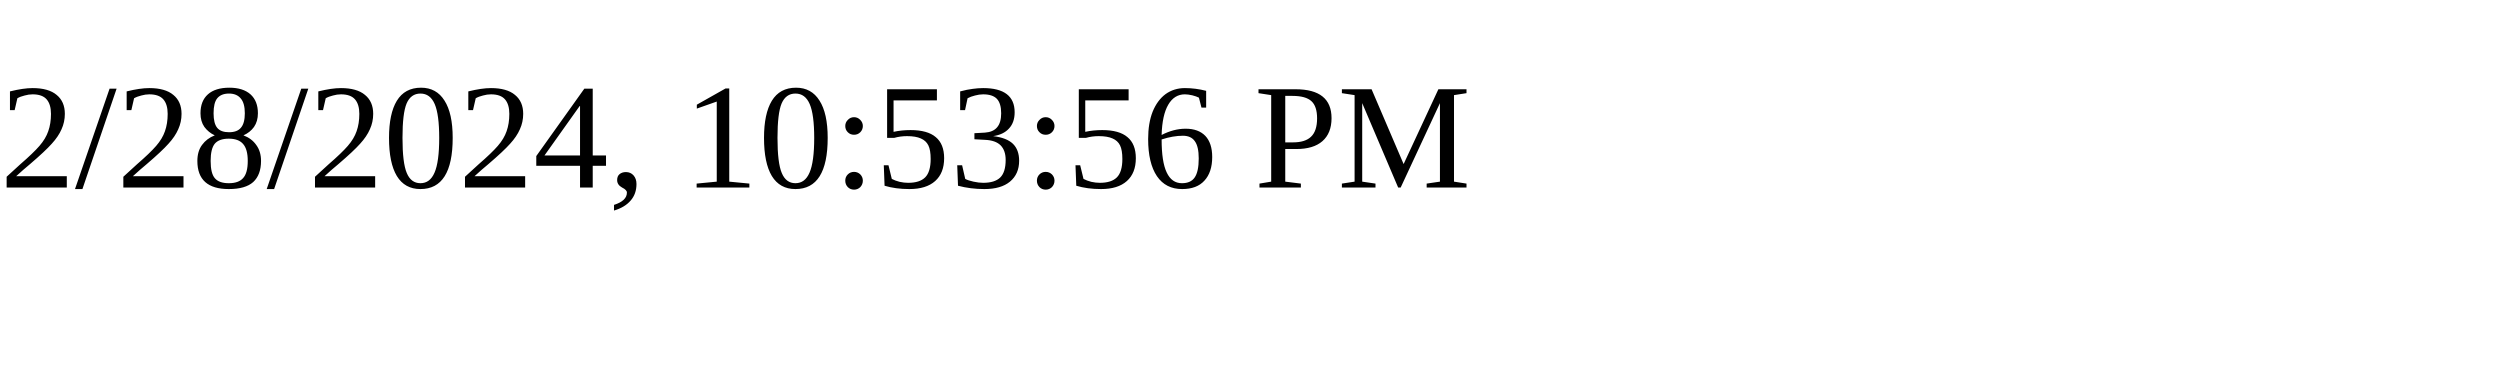
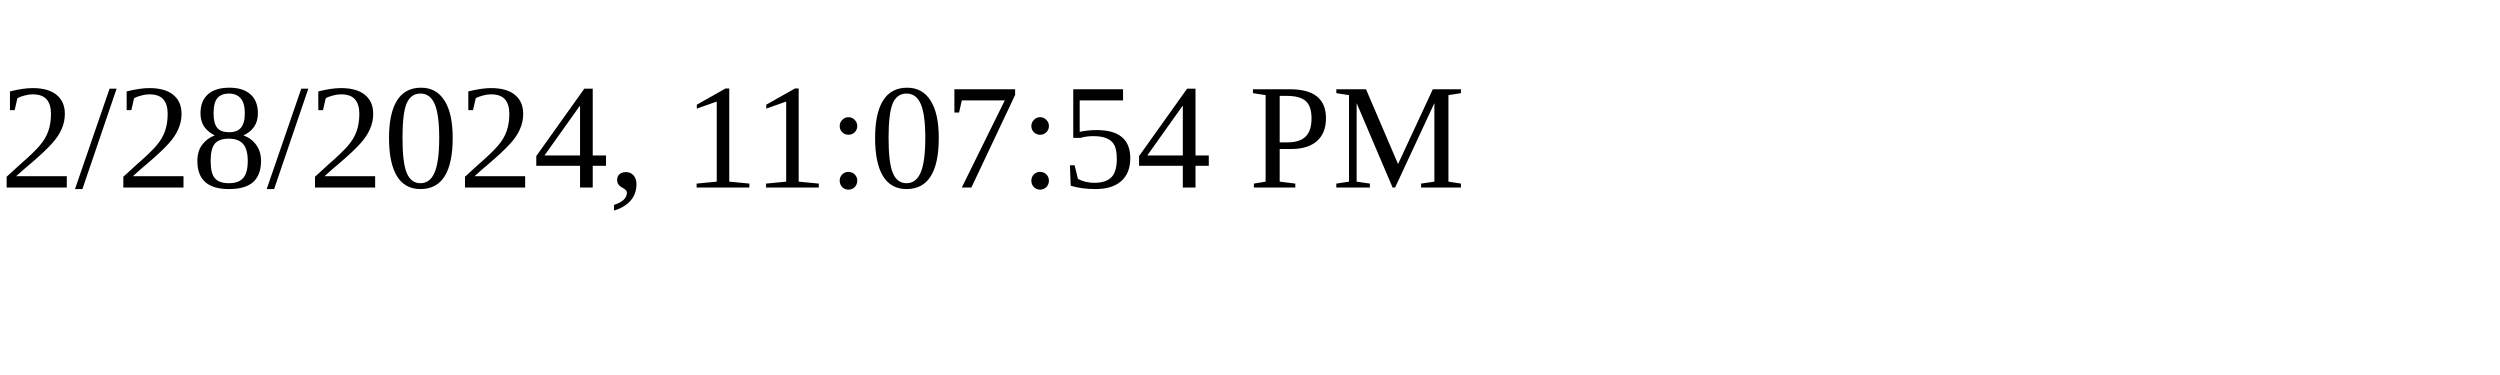
<svg xmlns="http://www.w3.org/2000/svg" height="30" width="200">
-   <text x="0" y="15">2/28/2024, 10:53:56 PM</text>
+   <text x="0" y="15">2/28/2024, 11:07:54 PM</text>
</svg>
